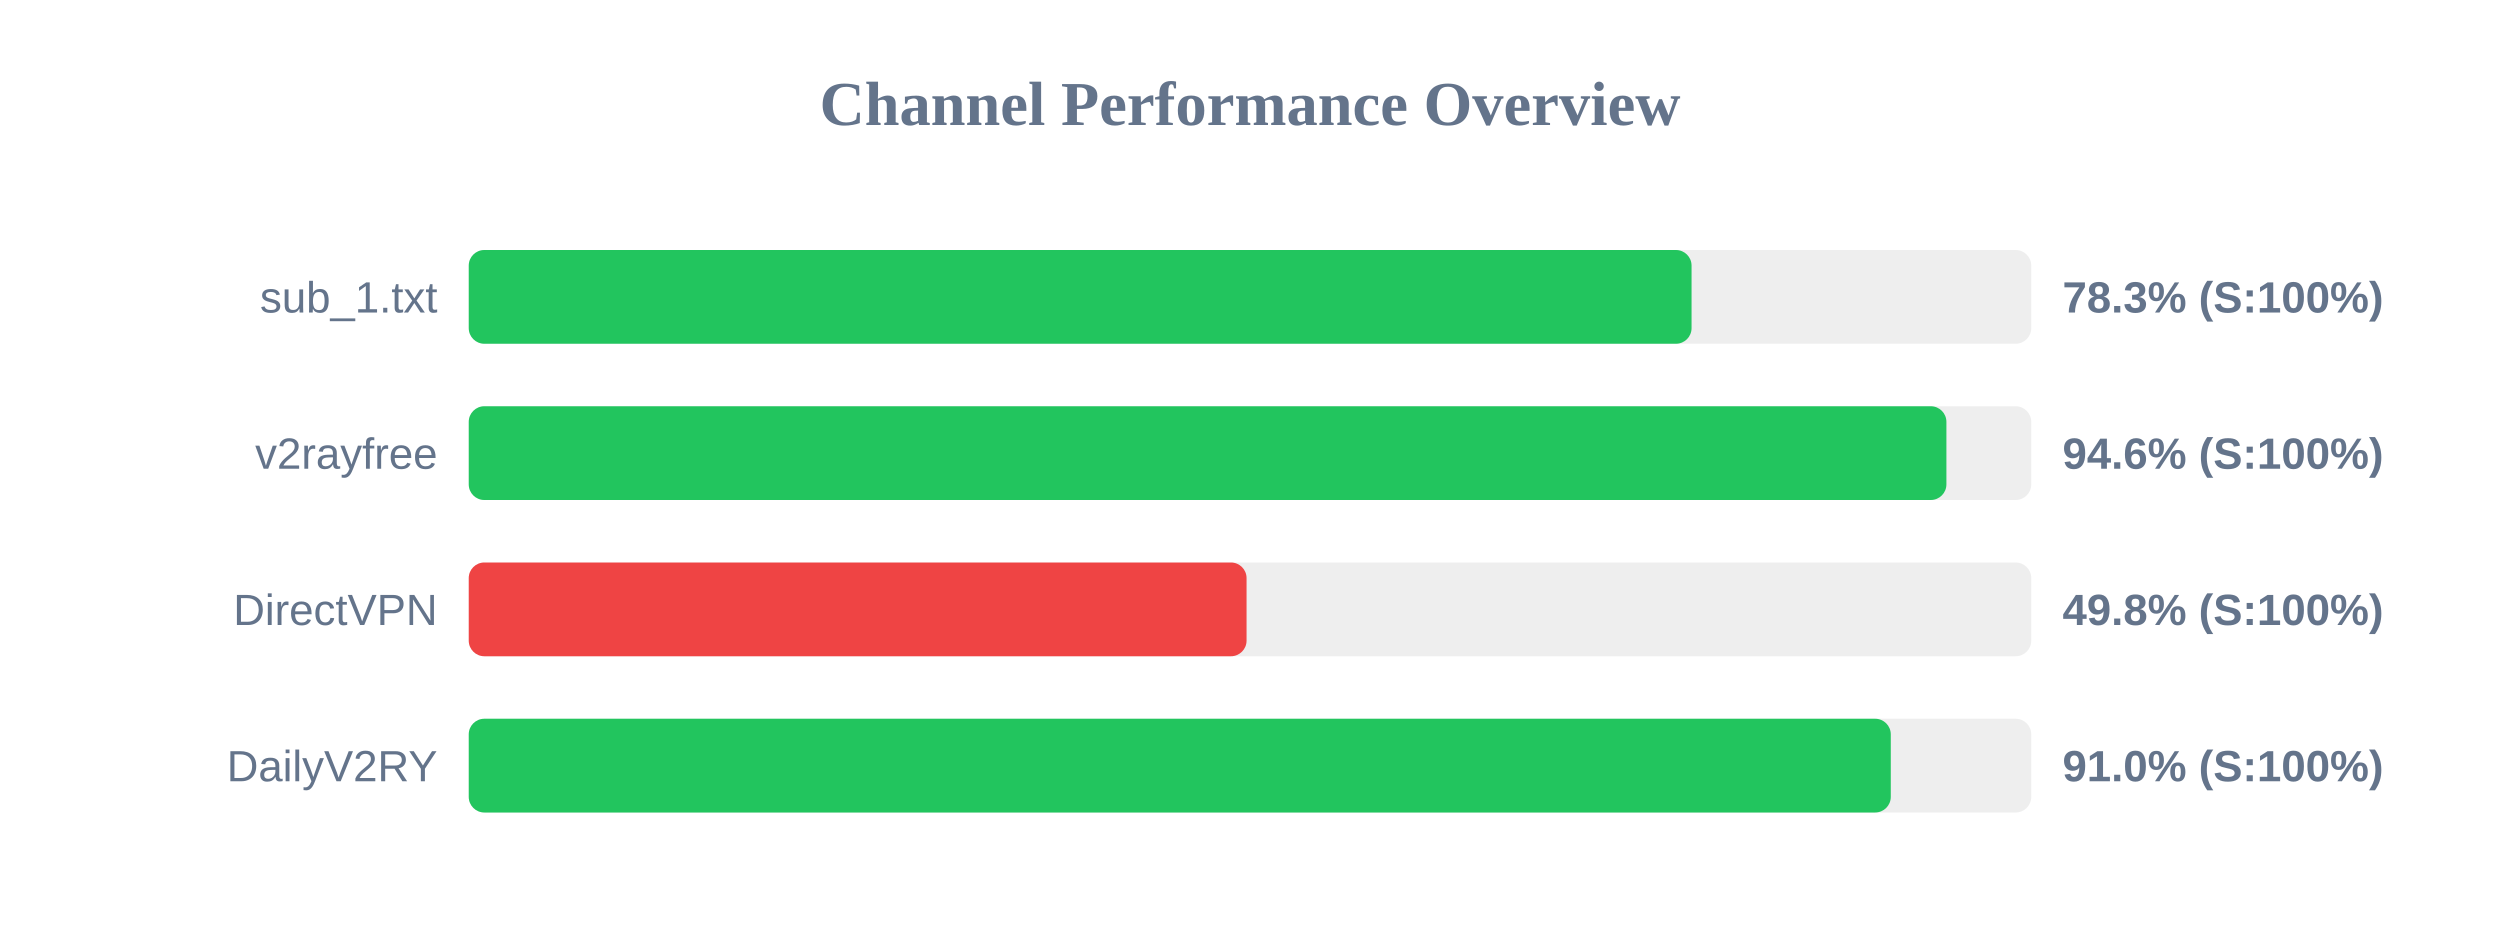
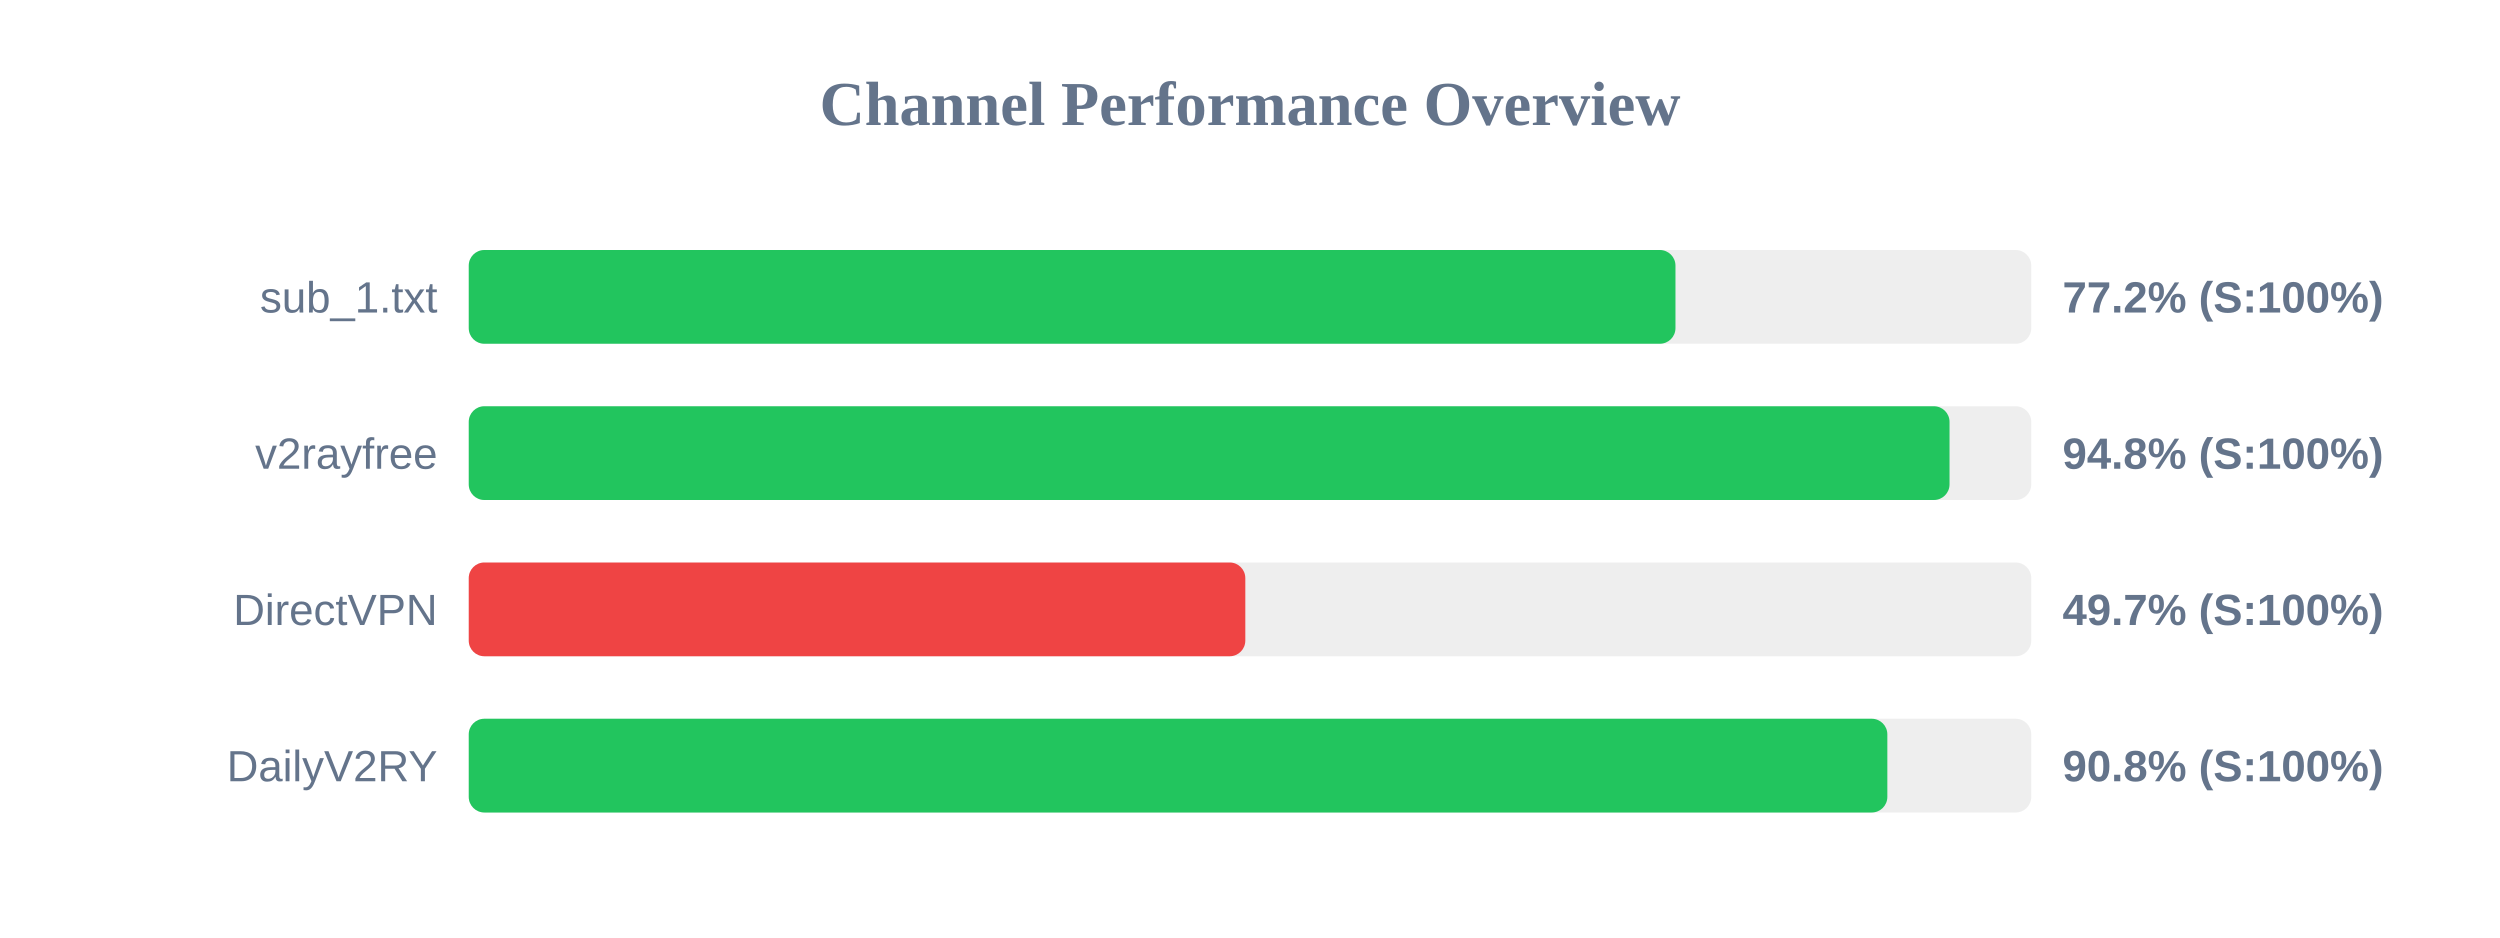
<svg xmlns="http://www.w3.org/2000/svg" width="800" height="300" version="1.1">
  <style>
        .row { font: 14px Arial; fill: #64748b; }
        .score { font: bold 14px Arial; fill: #64748b; }
    </style>
  <text x="400" y="40" text-anchor="middle" font-size="20px" font-weight="bold" fill="#64748b">Channel Performance Overview</text>
  <rect x="150" y="80" width="500" height="30" fill="#eee" rx="5" />
-   <rect x="150" y="80" width="391.3" height="30" fill="#22c55e" rx="5" />
+   <rect x="150" y="80" width="386.15" height="30" fill="#22c55e" rx="5" />
  <text x="140" y="100" text-anchor="end" class="row">sub_1.txt</text>
-   <text x="660" y="100" text-anchor="start" class="score">78.3% (S:100%)</text>
+   <text x="660" y="100" text-anchor="start" class="score">77.2% (S:100%)</text>
  <rect x="150" y="130" width="500" height="30" fill="#eee" rx="5" />
-   <rect x="150" y="130" width="472.85" height="30" fill="#22c55e" rx="5" />
+   <rect x="150" y="130" width="473.85" height="30" fill="#22c55e" rx="5" />
  <text x="140" y="150" text-anchor="end" class="row">v2rayfree</text>
-   <text x="660" y="150" text-anchor="start" class="score">94.6% (S:100%)</text>
+   <text x="660" y="150" text-anchor="start" class="score">94.8% (S:100%)</text>
  <rect x="150" y="180" width="500" height="30" fill="#eee" rx="5" />
-   <rect x="150" y="180" width="248.9" height="30" fill="#ef4444" rx="5" />
+   <rect x="150" y="180" width="248.5" height="30" fill="#ef4444" rx="5" />
  <text x="140" y="200" text-anchor="end" class="row">DirectVPN</text>
-   <text x="660" y="200" text-anchor="start" class="score">49.8% (S:100%)</text>
+   <text x="660" y="200" text-anchor="start" class="score">49.7% (S:100%)</text>
  <rect x="150" y="230" width="500" height="30" fill="#eee" rx="5" />
-   <rect x="150" y="230" width="455.05" height="30" fill="#22c55e" rx="5" />
+   <rect x="150" y="230" width="453.95" height="30" fill="#22c55e" rx="5" />
  <text x="140" y="250" text-anchor="end" class="row">DailyV2RY</text>
-   <text x="660" y="250" text-anchor="start" class="score">91.0% (S:100%)</text>
+   <text x="660" y="250" text-anchor="start" class="score">90.8% (S:100%)</text>
</svg>
